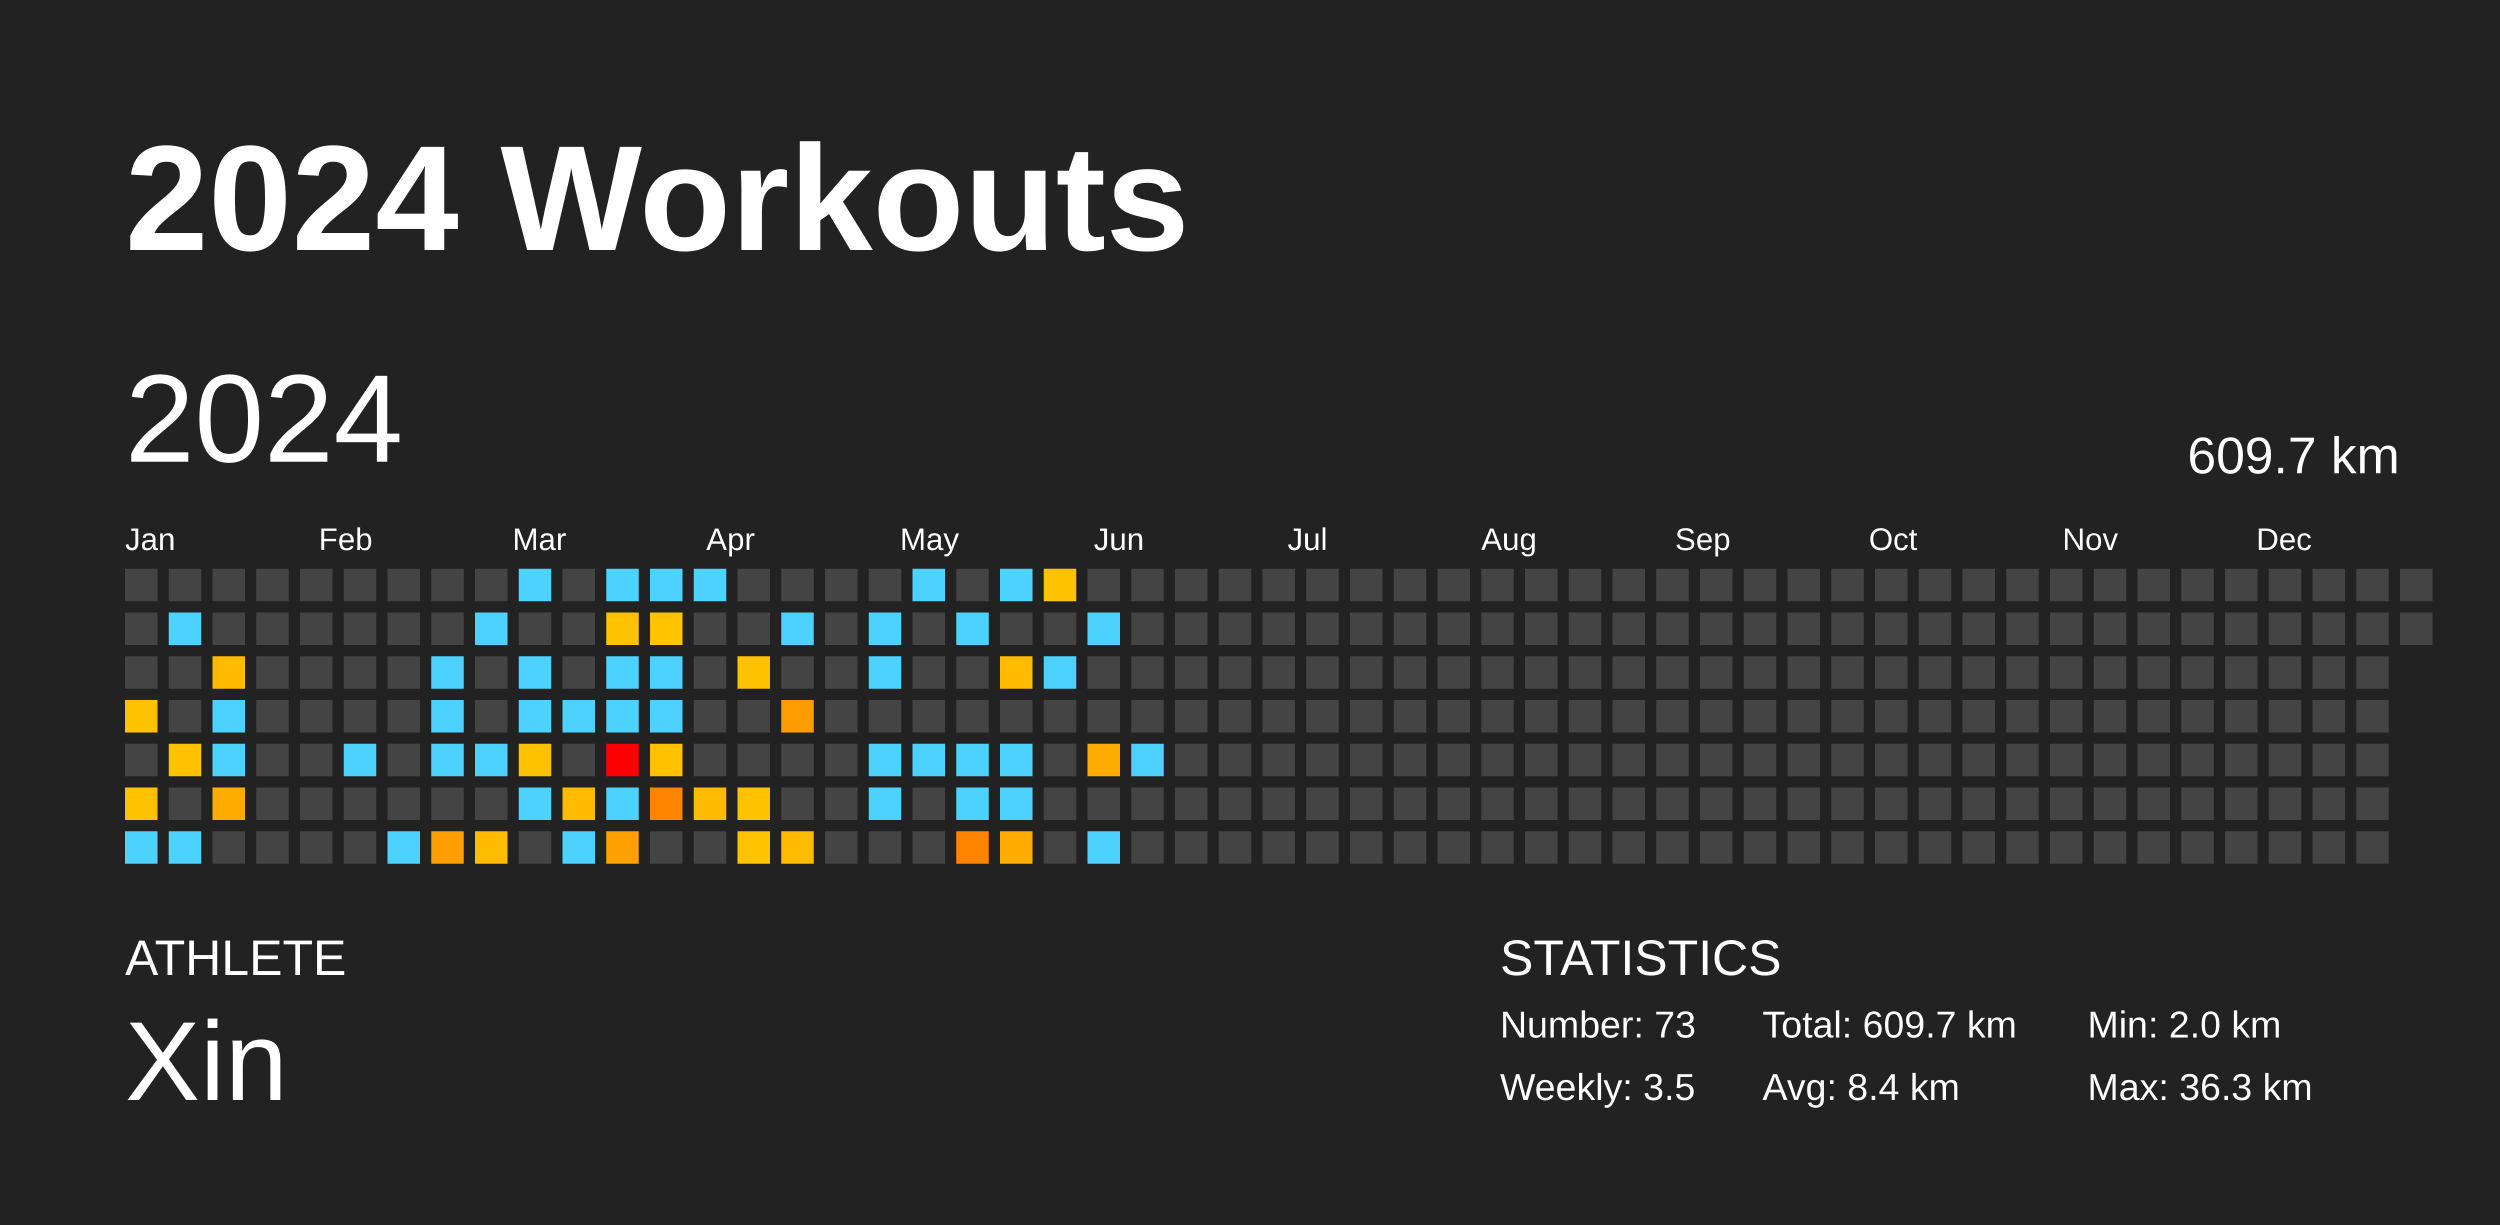
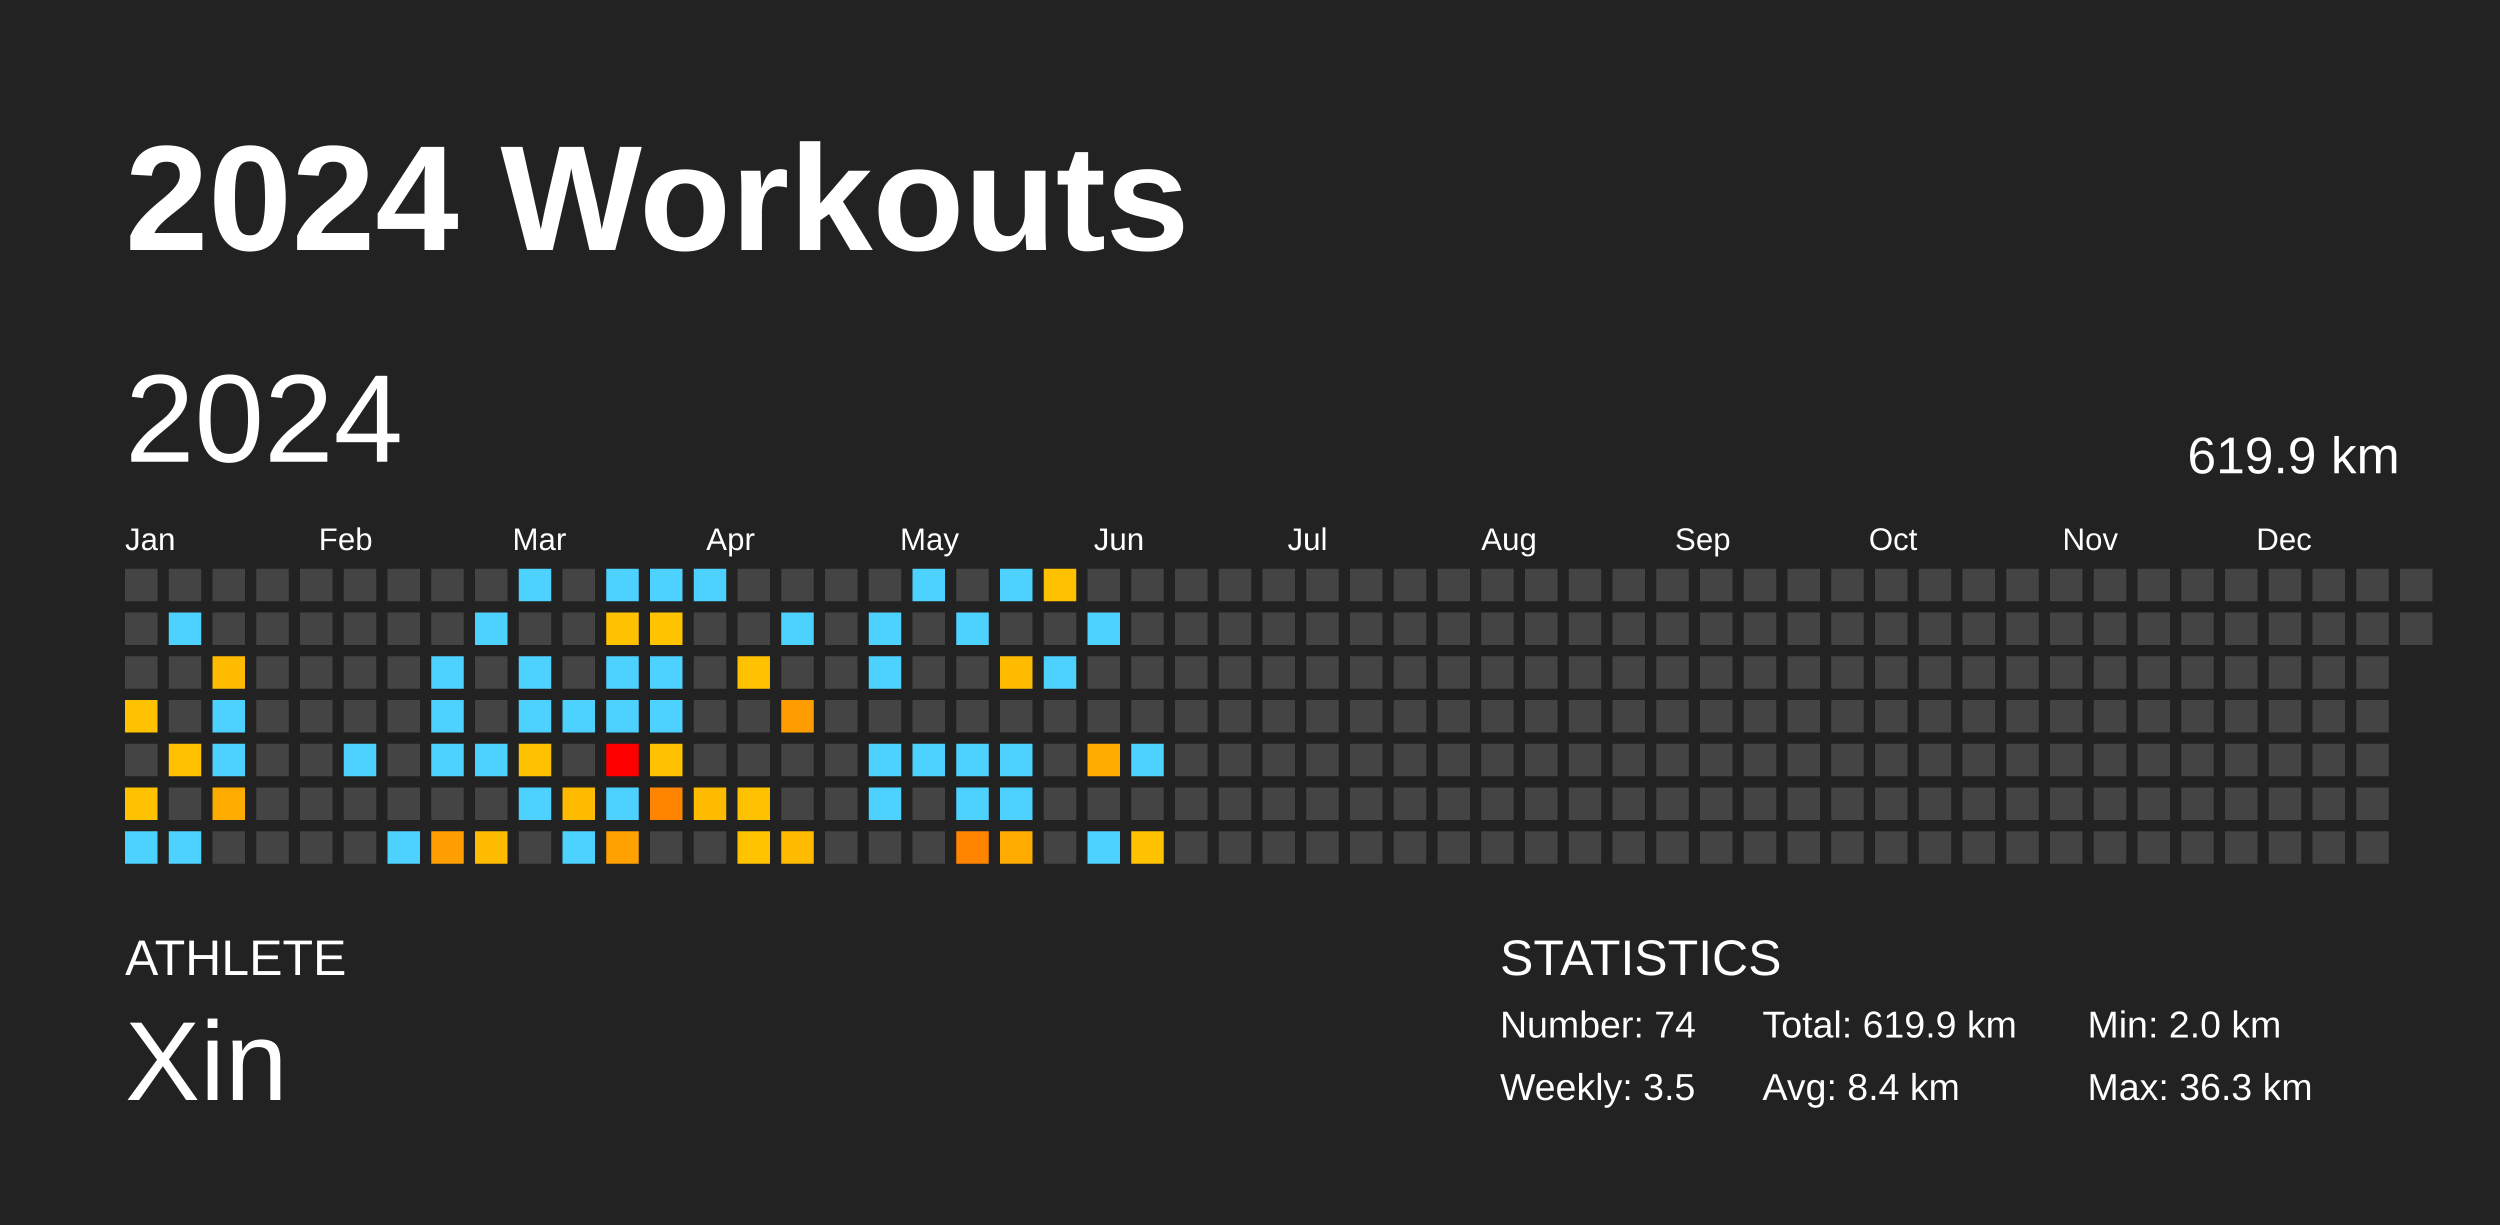
<svg xmlns="http://www.w3.org/2000/svg" baseProfile="full" height="98mm" version="1.1" viewBox="0,0,200,98" width="200mm">
  <defs />
  <rect fill="#222222" height="98" width="200" x="0" y="0" />
  <text fill="#FFFFFF" style="font-size:12px; font-family:Arial; font-weight:bold;" x="10" y="20">2024 Workouts</text>
  <text fill="#FFFFFF" style="font-size:4px; font-family:Arial" x="10" y="78">ATHLETE</text>
  <text fill="#FFFFFF" style="font-size:9px; font-family:Arial" x="10" y="88">Xin</text>
  <text fill="#FFFFFF" style="font-size:4px; font-family:Arial" x="120" y="78">STATISTICS</text>
-   <text fill="#FFFFFF" style="font-size:3px; font-family:Arial" x="120" y="83">Number: 73</text>
+   <text fill="#FFFFFF" style="font-size:3px; font-family:Arial" x="120" y="83">Number: 74</text>
  <text fill="#FFFFFF" style="font-size:3px; font-family:Arial" x="120" y="88">Weekly: 3.5</text>
-   <text fill="#FFFFFF" style="font-size:3px; font-family:Arial" x="141" y="83">Total: 609.7 km</text>
+   <text fill="#FFFFFF" style="font-size:3px; font-family:Arial" x="141" y="83">Total: 619.9 km</text>
  <text fill="#FFFFFF" style="font-size:3px; font-family:Arial" x="141" y="88">Avg: 8.4 km</text>
  <text fill="#FFFFFF" style="font-size:3px; font-family:Arial" x="167" y="83">Min: 2.0 km</text>
  <text fill="#FFFFFF" style="font-size:3px; font-family:Arial" x="167" y="88">Max: 36.3 km</text>
  <text dominant-baseline="hanging" fill="#FFFFFF" style="font-size:10.0px; font-family:Arial;" x="10" y="30">2024</text>
-   <text dominant-baseline="hanging" fill="#FFFFFF" style="font-size:4.125px; font-family:Arial;" x="175" y="35">609.7 km</text>
+   <text dominant-baseline="hanging" fill="#FFFFFF" style="font-size:4.125px; font-family:Arial;" x="175" y="35">619.9 km</text>
  <text fill="#FFFFFF" style="font-size:2.5px; font-family:Arial" x="10.0" y="44">Jan</text>
  <text fill="#FFFFFF" style="font-size:2.5px; font-family:Arial" x="25.5" y="44">Feb</text>
  <text fill="#FFFFFF" style="font-size:2.5px; font-family:Arial" x="41.0" y="44">Mar</text>
  <text fill="#FFFFFF" style="font-size:2.5px; font-family:Arial" x="56.5" y="44">Apr</text>
  <text fill="#FFFFFF" style="font-size:2.5px; font-family:Arial" x="72.0" y="44">May</text>
  <text fill="#FFFFFF" style="font-size:2.5px; font-family:Arial" x="87.5" y="44">Jun</text>
  <text fill="#FFFFFF" style="font-size:2.5px; font-family:Arial" x="103.0" y="44">Jul</text>
  <text fill="#FFFFFF" style="font-size:2.5px; font-family:Arial" x="118.5" y="44">Aug</text>
  <text fill="#FFFFFF" style="font-size:2.5px; font-family:Arial" x="134.0" y="44">Sep</text>
  <text fill="#FFFFFF" style="font-size:2.5px; font-family:Arial" x="149.5" y="44">Oct</text>
  <text fill="#FFFFFF" style="font-size:2.5px; font-family:Arial" x="165.0" y="44">Nov</text>
  <text fill="#FFFFFF" style="font-size:2.5px; font-family:Arial" x="180.5" y="44">Dec</text>
  <rect fill="#444444" height="2.6" width="2.6" x="10.0" y="45.5" />
  <rect fill="#444444" height="2.6" width="2.6" x="10.0" y="49.0" />
  <rect fill="#444444" height="2.6" width="2.6" x="10.0" y="52.5" />
  <rect fill="#ffc200" height="2.6" width="2.6" x="10.0" y="56.0" />
  <rect fill="#444444" height="2.6" width="2.6" x="10.0" y="59.5" />
  <rect fill="#ffc200" height="2.6" width="2.6" x="10.0" y="63.0" />
  <rect fill="#4dd2ff" height="2.6" width="2.6" x="10.0" y="66.5" />
  <rect fill="#444444" height="2.6" width="2.6" x="13.5" y="45.5" />
  <rect fill="#4dd2ff" height="2.6" width="2.6" x="13.5" y="49.0" />
  <rect fill="#444444" height="2.6" width="2.6" x="13.5" y="52.5" />
  <rect fill="#444444" height="2.6" width="2.6" x="13.5" y="56.0" />
  <rect fill="#ffc100" height="2.6" width="2.6" x="13.5" y="59.5" />
  <rect fill="#444444" height="2.6" width="2.6" x="13.5" y="63.0" />
  <rect fill="#4dd2ff" height="2.6" width="2.6" x="13.5" y="66.5" />
  <rect fill="#444444" height="2.6" width="2.6" x="17.0" y="45.5" />
  <rect fill="#444444" height="2.6" width="2.6" x="17.0" y="49.0" />
  <rect fill="#ffbb00" height="2.6" width="2.6" x="17.0" y="52.5" />
  <rect fill="#4dd2ff" height="2.6" width="2.6" x="17.0" y="56.0" />
  <rect fill="#4dd2ff" height="2.6" width="2.6" x="17.0" y="59.5" />
  <rect fill="#ffac00" height="2.6" width="2.6" x="17.0" y="63.0" />
  <rect fill="#444444" height="2.6" width="2.6" x="17.0" y="66.5" />
  <rect fill="#444444" height="2.6" width="2.6" x="20.5" y="45.5" />
  <rect fill="#444444" height="2.6" width="2.6" x="20.5" y="49.0" />
  <rect fill="#444444" height="2.6" width="2.6" x="20.5" y="52.5" />
  <rect fill="#444444" height="2.6" width="2.6" x="20.5" y="56.0" />
  <rect fill="#444444" height="2.6" width="2.6" x="20.5" y="59.5" />
  <rect fill="#444444" height="2.6" width="2.6" x="20.5" y="63.0" />
  <rect fill="#444444" height="2.6" width="2.6" x="20.5" y="66.5" />
  <rect fill="#444444" height="2.6" width="2.6" x="24.0" y="45.5" />
  <rect fill="#444444" height="2.6" width="2.6" x="24.0" y="49.0" />
  <rect fill="#444444" height="2.6" width="2.6" x="24.0" y="52.5" />
  <rect fill="#444444" height="2.6" width="2.6" x="24.0" y="56.0" />
  <rect fill="#444444" height="2.6" width="2.6" x="24.0" y="59.5" />
  <rect fill="#444444" height="2.6" width="2.6" x="24.0" y="63.0" />
  <rect fill="#444444" height="2.6" width="2.6" x="24.0" y="66.5" />
  <rect fill="#444444" height="2.6" width="2.6" x="27.5" y="45.5" />
  <rect fill="#444444" height="2.6" width="2.6" x="27.5" y="49.0" />
  <rect fill="#444444" height="2.6" width="2.6" x="27.5" y="52.5" />
  <rect fill="#444444" height="2.6" width="2.6" x="27.5" y="56.0" />
  <rect fill="#4dd2ff" height="2.6" width="2.6" x="27.5" y="59.5" />
  <rect fill="#444444" height="2.6" width="2.6" x="27.5" y="63.0" />
  <rect fill="#444444" height="2.6" width="2.6" x="27.5" y="66.5" />
  <rect fill="#444444" height="2.6" width="2.6" x="31.0" y="45.5" />
  <rect fill="#444444" height="2.6" width="2.6" x="31.0" y="49.0" />
  <rect fill="#444444" height="2.6" width="2.6" x="31.0" y="52.5" />
  <rect fill="#444444" height="2.6" width="2.6" x="31.0" y="56.0" />
  <rect fill="#444444" height="2.6" width="2.6" x="31.0" y="59.5" />
  <rect fill="#444444" height="2.6" width="2.6" x="31.0" y="63.0" />
  <rect fill="#4dd2ff" height="2.6" width="2.6" x="31.0" y="66.5" />
  <rect fill="#444444" height="2.6" width="2.6" x="34.5" y="45.5" />
  <rect fill="#444444" height="2.6" width="2.6" x="34.5" y="49.0" />
  <rect fill="#4dd2ff" height="2.6" width="2.6" x="34.5" y="52.5" />
  <rect fill="#4dd2ff" height="2.6" width="2.6" x="34.5" y="56.0" />
  <rect fill="#4dd2ff" height="2.6" width="2.6" x="34.5" y="59.5" />
  <rect fill="#444444" height="2.6" width="2.6" x="34.5" y="63.0" />
  <rect fill="#ff9e00" height="2.6" width="2.6" x="34.5" y="66.5" />
  <rect fill="#444444" height="2.6" width="2.6" x="38.0" y="45.5" />
  <rect fill="#4dd2ff" height="2.6" width="2.6" x="38.0" y="49.0" />
  <rect fill="#444444" height="2.6" width="2.6" x="38.0" y="52.5" />
  <rect fill="#444444" height="2.6" width="2.6" x="38.0" y="56.0" />
  <rect fill="#4dd2ff" height="2.6" width="2.6" x="38.0" y="59.5" />
  <rect fill="#444444" height="2.6" width="2.6" x="38.0" y="63.0" />
  <rect fill="#ffbb00" height="2.6" width="2.6" x="38.0" y="66.5" />
  <rect fill="#4dd2ff" height="2.6" width="2.6" x="41.5" y="45.5" />
  <rect fill="#444444" height="2.6" width="2.6" x="41.5" y="49.0" />
  <rect fill="#4dd2ff" height="2.6" width="2.6" x="41.5" y="52.5" />
  <rect fill="#4dd2ff" height="2.6" width="2.6" x="41.5" y="56.0" />
  <rect fill="#ffc200" height="2.6" width="2.6" x="41.5" y="59.5" />
  <rect fill="#4dd2ff" height="2.6" width="2.6" x="41.5" y="63.0" />
  <rect fill="#444444" height="2.6" width="2.6" x="41.5" y="66.5" />
  <rect fill="#444444" height="2.6" width="2.6" x="45.0" y="45.5" />
  <rect fill="#444444" height="2.6" width="2.6" x="45.0" y="49.0" />
  <rect fill="#444444" height="2.6" width="2.6" x="45.0" y="52.5" />
  <rect fill="#4dd2ff" height="2.6" width="2.6" x="45.0" y="56.0" />
  <rect fill="#444444" height="2.6" width="2.6" x="45.0" y="59.5" />
  <rect fill="#ffbb00" height="2.6" width="2.6" x="45.0" y="63.0" />
  <rect fill="#4dd2ff" height="2.6" width="2.6" x="45.0" y="66.5" />
  <rect fill="#4dd2ff" height="2.6" width="2.6" x="48.5" y="45.5" />
  <rect fill="#ffc200" height="2.6" width="2.6" x="48.5" y="49.0" />
  <rect fill="#4dd2ff" height="2.6" width="2.6" x="48.5" y="52.5" />
  <rect fill="#4dd2ff" height="2.6" width="2.6" x="48.5" y="56.0" />
  <rect fill="red" height="2.6" width="2.6" x="48.5" y="59.5" />
  <rect fill="#4dd2ff" height="2.6" width="2.6" x="48.5" y="63.0" />
  <rect fill="#ffa100" height="2.6" width="2.6" x="48.5" y="66.5" />
  <rect fill="#4dd2ff" height="2.6" width="2.6" x="52.0" y="45.5" />
  <rect fill="#ffc300" height="2.6" width="2.6" x="52.0" y="49.0" />
  <rect fill="#4dd2ff" height="2.6" width="2.6" x="52.0" y="52.5" />
  <rect fill="#4dd2ff" height="2.6" width="2.6" x="52.0" y="56.0" />
  <rect fill="#ffc100" height="2.6" width="2.6" x="52.0" y="59.5" />
  <rect fill="#ff8400" height="2.6" width="2.6" x="52.0" y="63.0" />
  <rect fill="#444444" height="2.6" width="2.6" x="52.0" y="66.5" />
  <rect fill="#4dd2ff" height="2.6" width="2.6" x="55.5" y="45.5" />
  <rect fill="#444444" height="2.6" width="2.6" x="55.5" y="49.0" />
  <rect fill="#444444" height="2.6" width="2.6" x="55.5" y="52.5" />
  <rect fill="#444444" height="2.6" width="2.6" x="55.5" y="56.0" />
  <rect fill="#444444" height="2.6" width="2.6" x="55.5" y="59.5" />
  <rect fill="#ffbb00" height="2.6" width="2.6" x="55.5" y="63.0" />
  <rect fill="#444444" height="2.6" width="2.6" x="55.5" y="66.5" />
  <rect fill="#444444" height="2.6" width="2.6" x="59.0" y="45.5" />
  <rect fill="#444444" height="2.6" width="2.6" x="59.0" y="49.0" />
  <rect fill="#ffc200" height="2.6" width="2.6" x="59.0" y="52.5" />
  <rect fill="#444444" height="2.6" width="2.6" x="59.0" y="56.0" />
  <rect fill="#444444" height="2.6" width="2.6" x="59.0" y="59.5" />
  <rect fill="#ffc200" height="2.6" width="2.6" x="59.0" y="63.0" />
  <rect fill="#ffc300" height="2.6" width="2.6" x="59.0" y="66.5" />
  <rect fill="#444444" height="2.6" width="2.6" x="62.5" y="45.5" />
  <rect fill="#4dd2ff" height="2.6" width="2.6" x="62.5" y="49.0" />
  <rect fill="#444444" height="2.6" width="2.6" x="62.5" y="52.5" />
  <rect fill="#ff9d00" height="2.6" width="2.6" x="62.5" y="56.0" />
  <rect fill="#444444" height="2.6" width="2.6" x="62.5" y="59.5" />
  <rect fill="#444444" height="2.6" width="2.6" x="62.5" y="63.0" />
  <rect fill="#ffbb00" height="2.6" width="2.6" x="62.5" y="66.5" />
  <rect fill="#444444" height="2.6" width="2.6" x="66.0" y="45.5" />
  <rect fill="#444444" height="2.6" width="2.6" x="66.0" y="49.0" />
  <rect fill="#444444" height="2.6" width="2.6" x="66.0" y="52.5" />
  <rect fill="#444444" height="2.6" width="2.6" x="66.0" y="56.0" />
  <rect fill="#444444" height="2.6" width="2.6" x="66.0" y="59.5" />
  <rect fill="#444444" height="2.6" width="2.6" x="66.0" y="63.0" />
  <rect fill="#444444" height="2.6" width="2.6" x="66.0" y="66.5" />
  <rect fill="#444444" height="2.6" width="2.6" x="69.5" y="45.5" />
  <rect fill="#4dd2ff" height="2.6" width="2.6" x="69.5" y="49.0" />
  <rect fill="#4dd2ff" height="2.6" width="2.6" x="69.5" y="52.5" />
  <rect fill="#444444" height="2.6" width="2.6" x="69.5" y="56.0" />
  <rect fill="#4dd2ff" height="2.6" width="2.6" x="69.5" y="59.5" />
  <rect fill="#4dd2ff" height="2.6" width="2.6" x="69.5" y="63.0" />
  <rect fill="#444444" height="2.6" width="2.6" x="69.5" y="66.5" />
  <rect fill="#4dd2ff" height="2.6" width="2.6" x="73.0" y="45.5" />
  <rect fill="#444444" height="2.6" width="2.6" x="73.0" y="49.0" />
  <rect fill="#444444" height="2.6" width="2.6" x="73.0" y="52.5" />
  <rect fill="#444444" height="2.6" width="2.6" x="73.0" y="56.0" />
  <rect fill="#4dd2ff" height="2.6" width="2.6" x="73.0" y="59.5" />
  <rect fill="#444444" height="2.6" width="2.6" x="73.0" y="63.0" />
  <rect fill="#444444" height="2.6" width="2.6" x="73.0" y="66.5" />
  <rect fill="#444444" height="2.6" width="2.6" x="76.5" y="45.5" />
  <rect fill="#4dd2ff" height="2.6" width="2.6" x="76.5" y="49.0" />
  <rect fill="#444444" height="2.6" width="2.6" x="76.5" y="52.5" />
  <rect fill="#444444" height="2.6" width="2.6" x="76.5" y="56.0" />
  <rect fill="#4dd2ff" height="2.6" width="2.6" x="76.5" y="59.5" />
  <rect fill="#4dd2ff" height="2.6" width="2.6" x="76.5" y="63.0" />
  <rect fill="#ff8400" height="2.6" width="2.6" x="76.5" y="66.5" />
  <rect fill="#4dd2ff" height="2.6" width="2.6" x="80.0" y="45.5" />
  <rect fill="#444444" height="2.6" width="2.6" x="80.0" y="49.0" />
  <rect fill="#ffbb00" height="2.6" width="2.6" x="80.0" y="52.5" />
  <rect fill="#444444" height="2.6" width="2.6" x="80.0" y="56.0" />
  <rect fill="#4dd2ff" height="2.6" width="2.6" x="80.0" y="59.5" />
  <rect fill="#4dd2ff" height="2.6" width="2.6" x="80.0" y="63.0" />
  <rect fill="#ffab00" height="2.6" width="2.6" x="80.0" y="66.5" />
  <rect fill="#ffc200" height="2.6" width="2.6" x="83.5" y="45.5" />
  <rect fill="#444444" height="2.6" width="2.6" x="83.5" y="49.0" />
  <rect fill="#4dd2ff" height="2.6" width="2.6" x="83.5" y="52.5" />
  <rect fill="#444444" height="2.6" width="2.6" x="83.5" y="56.0" />
  <rect fill="#444444" height="2.6" width="2.6" x="83.5" y="59.5" />
  <rect fill="#444444" height="2.6" width="2.6" x="83.5" y="63.0" />
  <rect fill="#444444" height="2.6" width="2.6" x="83.5" y="66.5" />
  <rect fill="#444444" height="2.6" width="2.6" x="87.0" y="45.5" />
  <rect fill="#4dd2ff" height="2.6" width="2.6" x="87.0" y="49.0" />
  <rect fill="#444444" height="2.6" width="2.6" x="87.0" y="52.5" />
  <rect fill="#444444" height="2.6" width="2.6" x="87.0" y="56.0" />
  <rect fill="#ffac00" height="2.6" width="2.6" x="87.0" y="59.5" />
  <rect fill="#444444" height="2.6" width="2.6" x="87.0" y="63.0" />
  <rect fill="#4dd2ff" height="2.6" width="2.6" x="87.0" y="66.5" />
  <rect fill="#444444" height="2.6" width="2.6" x="90.5" y="45.5" />
  <rect fill="#444444" height="2.6" width="2.6" x="90.5" y="49.0" />
  <rect fill="#444444" height="2.6" width="2.6" x="90.5" y="52.5" />
  <rect fill="#444444" height="2.6" width="2.6" x="90.5" y="56.0" />
  <rect fill="#4dd2ff" height="2.6" width="2.6" x="90.5" y="59.5" />
  <rect fill="#444444" height="2.6" width="2.6" x="90.5" y="63.0" />
-   <rect fill="#444444" height="2.6" width="2.6" x="90.5" y="66.5" />
+   <rect fill="#ffc200" height="2.6" width="2.6" x="90.5" y="66.5" />
  <rect fill="#444444" height="2.6" width="2.6" x="94.0" y="45.5" />
  <rect fill="#444444" height="2.6" width="2.6" x="94.0" y="49.0" />
  <rect fill="#444444" height="2.6" width="2.6" x="94.0" y="52.5" />
  <rect fill="#444444" height="2.6" width="2.6" x="94.0" y="56.0" />
  <rect fill="#444444" height="2.6" width="2.6" x="94.0" y="59.5" />
  <rect fill="#444444" height="2.6" width="2.6" x="94.0" y="63.0" />
  <rect fill="#444444" height="2.6" width="2.6" x="94.0" y="66.5" />
  <rect fill="#444444" height="2.6" width="2.6" x="97.5" y="45.5" />
  <rect fill="#444444" height="2.6" width="2.6" x="97.5" y="49.0" />
  <rect fill="#444444" height="2.6" width="2.6" x="97.5" y="52.5" />
  <rect fill="#444444" height="2.6" width="2.6" x="97.5" y="56.0" />
  <rect fill="#444444" height="2.6" width="2.6" x="97.5" y="59.5" />
  <rect fill="#444444" height="2.6" width="2.6" x="97.5" y="63.0" />
  <rect fill="#444444" height="2.6" width="2.6" x="97.5" y="66.5" />
  <rect fill="#444444" height="2.6" width="2.6" x="101.0" y="45.5" />
  <rect fill="#444444" height="2.6" width="2.6" x="101.0" y="49.0" />
  <rect fill="#444444" height="2.6" width="2.6" x="101.0" y="52.5" />
  <rect fill="#444444" height="2.6" width="2.6" x="101.0" y="56.0" />
  <rect fill="#444444" height="2.6" width="2.6" x="101.0" y="59.5" />
  <rect fill="#444444" height="2.6" width="2.6" x="101.0" y="63.0" />
  <rect fill="#444444" height="2.6" width="2.6" x="101.0" y="66.5" />
  <rect fill="#444444" height="2.6" width="2.6" x="104.5" y="45.5" />
  <rect fill="#444444" height="2.6" width="2.6" x="104.5" y="49.0" />
  <rect fill="#444444" height="2.6" width="2.6" x="104.5" y="52.5" />
  <rect fill="#444444" height="2.6" width="2.6" x="104.5" y="56.0" />
  <rect fill="#444444" height="2.6" width="2.6" x="104.5" y="59.5" />
  <rect fill="#444444" height="2.6" width="2.6" x="104.5" y="63.0" />
  <rect fill="#444444" height="2.6" width="2.6" x="104.5" y="66.5" />
  <rect fill="#444444" height="2.6" width="2.6" x="108.0" y="45.5" />
  <rect fill="#444444" height="2.6" width="2.6" x="108.0" y="49.0" />
  <rect fill="#444444" height="2.6" width="2.6" x="108.0" y="52.5" />
  <rect fill="#444444" height="2.6" width="2.6" x="108.0" y="56.0" />
  <rect fill="#444444" height="2.6" width="2.6" x="108.0" y="59.5" />
  <rect fill="#444444" height="2.6" width="2.6" x="108.0" y="63.0" />
  <rect fill="#444444" height="2.6" width="2.6" x="108.0" y="66.5" />
  <rect fill="#444444" height="2.6" width="2.6" x="111.5" y="45.5" />
  <rect fill="#444444" height="2.6" width="2.6" x="111.5" y="49.0" />
  <rect fill="#444444" height="2.6" width="2.6" x="111.5" y="52.5" />
  <rect fill="#444444" height="2.6" width="2.6" x="111.5" y="56.0" />
  <rect fill="#444444" height="2.6" width="2.6" x="111.5" y="59.5" />
  <rect fill="#444444" height="2.6" width="2.6" x="111.5" y="63.0" />
  <rect fill="#444444" height="2.6" width="2.6" x="111.5" y="66.5" />
  <rect fill="#444444" height="2.6" width="2.6" x="115.0" y="45.5" />
  <rect fill="#444444" height="2.6" width="2.6" x="115.0" y="49.0" />
  <rect fill="#444444" height="2.6" width="2.6" x="115.0" y="52.5" />
  <rect fill="#444444" height="2.6" width="2.6" x="115.0" y="56.0" />
  <rect fill="#444444" height="2.6" width="2.6" x="115.0" y="59.5" />
  <rect fill="#444444" height="2.6" width="2.6" x="115.0" y="63.0" />
  <rect fill="#444444" height="2.6" width="2.6" x="115.0" y="66.5" />
  <rect fill="#444444" height="2.6" width="2.6" x="118.5" y="45.5" />
  <rect fill="#444444" height="2.6" width="2.6" x="118.5" y="49.0" />
  <rect fill="#444444" height="2.6" width="2.6" x="118.5" y="52.5" />
  <rect fill="#444444" height="2.6" width="2.6" x="118.5" y="56.0" />
  <rect fill="#444444" height="2.6" width="2.6" x="118.5" y="59.5" />
  <rect fill="#444444" height="2.6" width="2.6" x="118.5" y="63.0" />
  <rect fill="#444444" height="2.6" width="2.6" x="118.5" y="66.5" />
  <rect fill="#444444" height="2.6" width="2.6" x="122.0" y="45.5" />
  <rect fill="#444444" height="2.6" width="2.6" x="122.0" y="49.0" />
  <rect fill="#444444" height="2.6" width="2.6" x="122.0" y="52.5" />
  <rect fill="#444444" height="2.6" width="2.6" x="122.0" y="56.0" />
  <rect fill="#444444" height="2.6" width="2.6" x="122.0" y="59.5" />
  <rect fill="#444444" height="2.6" width="2.6" x="122.0" y="63.0" />
  <rect fill="#444444" height="2.6" width="2.6" x="122.0" y="66.5" />
  <rect fill="#444444" height="2.6" width="2.6" x="125.5" y="45.5" />
  <rect fill="#444444" height="2.6" width="2.6" x="125.5" y="49.0" />
  <rect fill="#444444" height="2.6" width="2.6" x="125.5" y="52.5" />
  <rect fill="#444444" height="2.6" width="2.6" x="125.5" y="56.0" />
  <rect fill="#444444" height="2.6" width="2.6" x="125.5" y="59.5" />
  <rect fill="#444444" height="2.6" width="2.6" x="125.5" y="63.0" />
  <rect fill="#444444" height="2.6" width="2.6" x="125.5" y="66.5" />
  <rect fill="#444444" height="2.6" width="2.6" x="129.0" y="45.5" />
  <rect fill="#444444" height="2.6" width="2.6" x="129.0" y="49.0" />
  <rect fill="#444444" height="2.6" width="2.6" x="129.0" y="52.5" />
  <rect fill="#444444" height="2.6" width="2.6" x="129.0" y="56.0" />
  <rect fill="#444444" height="2.6" width="2.6" x="129.0" y="59.5" />
  <rect fill="#444444" height="2.6" width="2.6" x="129.0" y="63.0" />
  <rect fill="#444444" height="2.6" width="2.6" x="129.0" y="66.5" />
  <rect fill="#444444" height="2.6" width="2.6" x="132.5" y="45.5" />
  <rect fill="#444444" height="2.6" width="2.6" x="132.5" y="49.0" />
  <rect fill="#444444" height="2.6" width="2.6" x="132.5" y="52.5" />
  <rect fill="#444444" height="2.6" width="2.6" x="132.5" y="56.0" />
  <rect fill="#444444" height="2.6" width="2.6" x="132.5" y="59.5" />
  <rect fill="#444444" height="2.6" width="2.6" x="132.5" y="63.0" />
  <rect fill="#444444" height="2.6" width="2.6" x="132.5" y="66.5" />
  <rect fill="#444444" height="2.6" width="2.6" x="136.0" y="45.5" />
  <rect fill="#444444" height="2.6" width="2.6" x="136.0" y="49.0" />
  <rect fill="#444444" height="2.6" width="2.6" x="136.0" y="52.5" />
  <rect fill="#444444" height="2.6" width="2.6" x="136.0" y="56.0" />
  <rect fill="#444444" height="2.6" width="2.6" x="136.0" y="59.5" />
  <rect fill="#444444" height="2.6" width="2.6" x="136.0" y="63.0" />
  <rect fill="#444444" height="2.6" width="2.6" x="136.0" y="66.5" />
  <rect fill="#444444" height="2.6" width="2.6" x="139.5" y="45.5" />
  <rect fill="#444444" height="2.6" width="2.6" x="139.5" y="49.0" />
  <rect fill="#444444" height="2.6" width="2.6" x="139.5" y="52.5" />
  <rect fill="#444444" height="2.6" width="2.6" x="139.5" y="56.0" />
  <rect fill="#444444" height="2.6" width="2.6" x="139.5" y="59.5" />
  <rect fill="#444444" height="2.6" width="2.6" x="139.5" y="63.0" />
  <rect fill="#444444" height="2.6" width="2.6" x="139.5" y="66.5" />
  <rect fill="#444444" height="2.6" width="2.6" x="143.0" y="45.5" />
  <rect fill="#444444" height="2.6" width="2.6" x="143.0" y="49.0" />
  <rect fill="#444444" height="2.6" width="2.6" x="143.0" y="52.5" />
  <rect fill="#444444" height="2.6" width="2.6" x="143.0" y="56.0" />
  <rect fill="#444444" height="2.6" width="2.6" x="143.0" y="59.5" />
  <rect fill="#444444" height="2.6" width="2.6" x="143.0" y="63.0" />
  <rect fill="#444444" height="2.6" width="2.6" x="143.0" y="66.5" />
  <rect fill="#444444" height="2.6" width="2.6" x="146.5" y="45.5" />
  <rect fill="#444444" height="2.6" width="2.6" x="146.5" y="49.0" />
  <rect fill="#444444" height="2.6" width="2.6" x="146.5" y="52.5" />
  <rect fill="#444444" height="2.6" width="2.6" x="146.5" y="56.0" />
  <rect fill="#444444" height="2.6" width="2.6" x="146.5" y="59.5" />
  <rect fill="#444444" height="2.6" width="2.6" x="146.5" y="63.0" />
  <rect fill="#444444" height="2.6" width="2.6" x="146.5" y="66.5" />
  <rect fill="#444444" height="2.6" width="2.6" x="150.0" y="45.5" />
  <rect fill="#444444" height="2.6" width="2.6" x="150.0" y="49.0" />
  <rect fill="#444444" height="2.6" width="2.6" x="150.0" y="52.5" />
  <rect fill="#444444" height="2.6" width="2.6" x="150.0" y="56.0" />
  <rect fill="#444444" height="2.6" width="2.6" x="150.0" y="59.5" />
  <rect fill="#444444" height="2.6" width="2.6" x="150.0" y="63.0" />
  <rect fill="#444444" height="2.6" width="2.6" x="150.0" y="66.5" />
  <rect fill="#444444" height="2.6" width="2.6" x="153.5" y="45.5" />
  <rect fill="#444444" height="2.6" width="2.6" x="153.5" y="49.0" />
  <rect fill="#444444" height="2.6" width="2.6" x="153.5" y="52.5" />
  <rect fill="#444444" height="2.6" width="2.6" x="153.5" y="56.0" />
  <rect fill="#444444" height="2.6" width="2.6" x="153.5" y="59.5" />
  <rect fill="#444444" height="2.6" width="2.6" x="153.5" y="63.0" />
  <rect fill="#444444" height="2.6" width="2.6" x="153.5" y="66.5" />
  <rect fill="#444444" height="2.6" width="2.6" x="157.0" y="45.5" />
  <rect fill="#444444" height="2.6" width="2.6" x="157.0" y="49.0" />
  <rect fill="#444444" height="2.6" width="2.6" x="157.0" y="52.5" />
  <rect fill="#444444" height="2.6" width="2.6" x="157.0" y="56.0" />
  <rect fill="#444444" height="2.6" width="2.6" x="157.0" y="59.5" />
  <rect fill="#444444" height="2.6" width="2.6" x="157.0" y="63.0" />
  <rect fill="#444444" height="2.6" width="2.6" x="157.0" y="66.5" />
  <rect fill="#444444" height="2.6" width="2.6" x="160.5" y="45.5" />
  <rect fill="#444444" height="2.6" width="2.6" x="160.5" y="49.0" />
  <rect fill="#444444" height="2.6" width="2.6" x="160.5" y="52.5" />
  <rect fill="#444444" height="2.6" width="2.6" x="160.5" y="56.0" />
  <rect fill="#444444" height="2.6" width="2.6" x="160.5" y="59.5" />
  <rect fill="#444444" height="2.6" width="2.6" x="160.5" y="63.0" />
  <rect fill="#444444" height="2.6" width="2.6" x="160.5" y="66.5" />
  <rect fill="#444444" height="2.6" width="2.6" x="164.0" y="45.5" />
  <rect fill="#444444" height="2.6" width="2.6" x="164.0" y="49.0" />
  <rect fill="#444444" height="2.6" width="2.6" x="164.0" y="52.5" />
  <rect fill="#444444" height="2.6" width="2.6" x="164.0" y="56.0" />
  <rect fill="#444444" height="2.6" width="2.6" x="164.0" y="59.5" />
  <rect fill="#444444" height="2.6" width="2.6" x="164.0" y="63.0" />
  <rect fill="#444444" height="2.6" width="2.6" x="164.0" y="66.5" />
  <rect fill="#444444" height="2.6" width="2.6" x="167.5" y="45.5" />
  <rect fill="#444444" height="2.6" width="2.6" x="167.5" y="49.0" />
  <rect fill="#444444" height="2.6" width="2.6" x="167.5" y="52.5" />
  <rect fill="#444444" height="2.6" width="2.6" x="167.5" y="56.0" />
  <rect fill="#444444" height="2.6" width="2.6" x="167.5" y="59.5" />
  <rect fill="#444444" height="2.6" width="2.6" x="167.5" y="63.0" />
  <rect fill="#444444" height="2.6" width="2.6" x="167.5" y="66.5" />
  <rect fill="#444444" height="2.6" width="2.6" x="171.0" y="45.5" />
  <rect fill="#444444" height="2.6" width="2.6" x="171.0" y="49.0" />
  <rect fill="#444444" height="2.6" width="2.6" x="171.0" y="52.5" />
  <rect fill="#444444" height="2.6" width="2.6" x="171.0" y="56.0" />
  <rect fill="#444444" height="2.6" width="2.6" x="171.0" y="59.5" />
  <rect fill="#444444" height="2.6" width="2.6" x="171.0" y="63.0" />
  <rect fill="#444444" height="2.6" width="2.6" x="171.0" y="66.5" />
  <rect fill="#444444" height="2.6" width="2.6" x="174.5" y="45.5" />
  <rect fill="#444444" height="2.6" width="2.6" x="174.5" y="49.0" />
  <rect fill="#444444" height="2.6" width="2.6" x="174.5" y="52.5" />
  <rect fill="#444444" height="2.6" width="2.6" x="174.5" y="56.0" />
  <rect fill="#444444" height="2.6" width="2.6" x="174.5" y="59.5" />
  <rect fill="#444444" height="2.6" width="2.6" x="174.5" y="63.0" />
  <rect fill="#444444" height="2.6" width="2.6" x="174.5" y="66.5" />
  <rect fill="#444444" height="2.6" width="2.6" x="178.0" y="45.5" />
  <rect fill="#444444" height="2.6" width="2.6" x="178.0" y="49.0" />
  <rect fill="#444444" height="2.6" width="2.6" x="178.0" y="52.5" />
  <rect fill="#444444" height="2.6" width="2.6" x="178.0" y="56.0" />
  <rect fill="#444444" height="2.6" width="2.6" x="178.0" y="59.5" />
  <rect fill="#444444" height="2.6" width="2.6" x="178.0" y="63.0" />
  <rect fill="#444444" height="2.6" width="2.6" x="178.0" y="66.5" />
  <rect fill="#444444" height="2.6" width="2.6" x="181.5" y="45.5" />
  <rect fill="#444444" height="2.6" width="2.6" x="181.5" y="49.0" />
  <rect fill="#444444" height="2.6" width="2.6" x="181.5" y="52.5" />
  <rect fill="#444444" height="2.6" width="2.6" x="181.5" y="56.0" />
  <rect fill="#444444" height="2.6" width="2.6" x="181.5" y="59.5" />
  <rect fill="#444444" height="2.6" width="2.6" x="181.5" y="63.0" />
  <rect fill="#444444" height="2.6" width="2.6" x="181.5" y="66.5" />
  <rect fill="#444444" height="2.6" width="2.6" x="185.0" y="45.5" />
  <rect fill="#444444" height="2.6" width="2.6" x="185.0" y="49.0" />
  <rect fill="#444444" height="2.6" width="2.6" x="185.0" y="52.5" />
  <rect fill="#444444" height="2.6" width="2.6" x="185.0" y="56.0" />
  <rect fill="#444444" height="2.6" width="2.6" x="185.0" y="59.5" />
  <rect fill="#444444" height="2.6" width="2.6" x="185.0" y="63.0" />
  <rect fill="#444444" height="2.6" width="2.6" x="185.0" y="66.5" />
  <rect fill="#444444" height="2.6" width="2.6" x="188.5" y="45.5" />
  <rect fill="#444444" height="2.6" width="2.6" x="188.5" y="49.0" />
  <rect fill="#444444" height="2.6" width="2.6" x="188.5" y="52.5" />
  <rect fill="#444444" height="2.6" width="2.6" x="188.5" y="56.0" />
  <rect fill="#444444" height="2.6" width="2.6" x="188.5" y="59.5" />
  <rect fill="#444444" height="2.6" width="2.6" x="188.5" y="63.0" />
  <rect fill="#444444" height="2.6" width="2.6" x="188.5" y="66.5" />
  <rect fill="#444444" height="2.6" width="2.6" x="192.0" y="45.5" />
  <rect fill="#444444" height="2.6" width="2.6" x="192.0" y="49.0" />
</svg>
